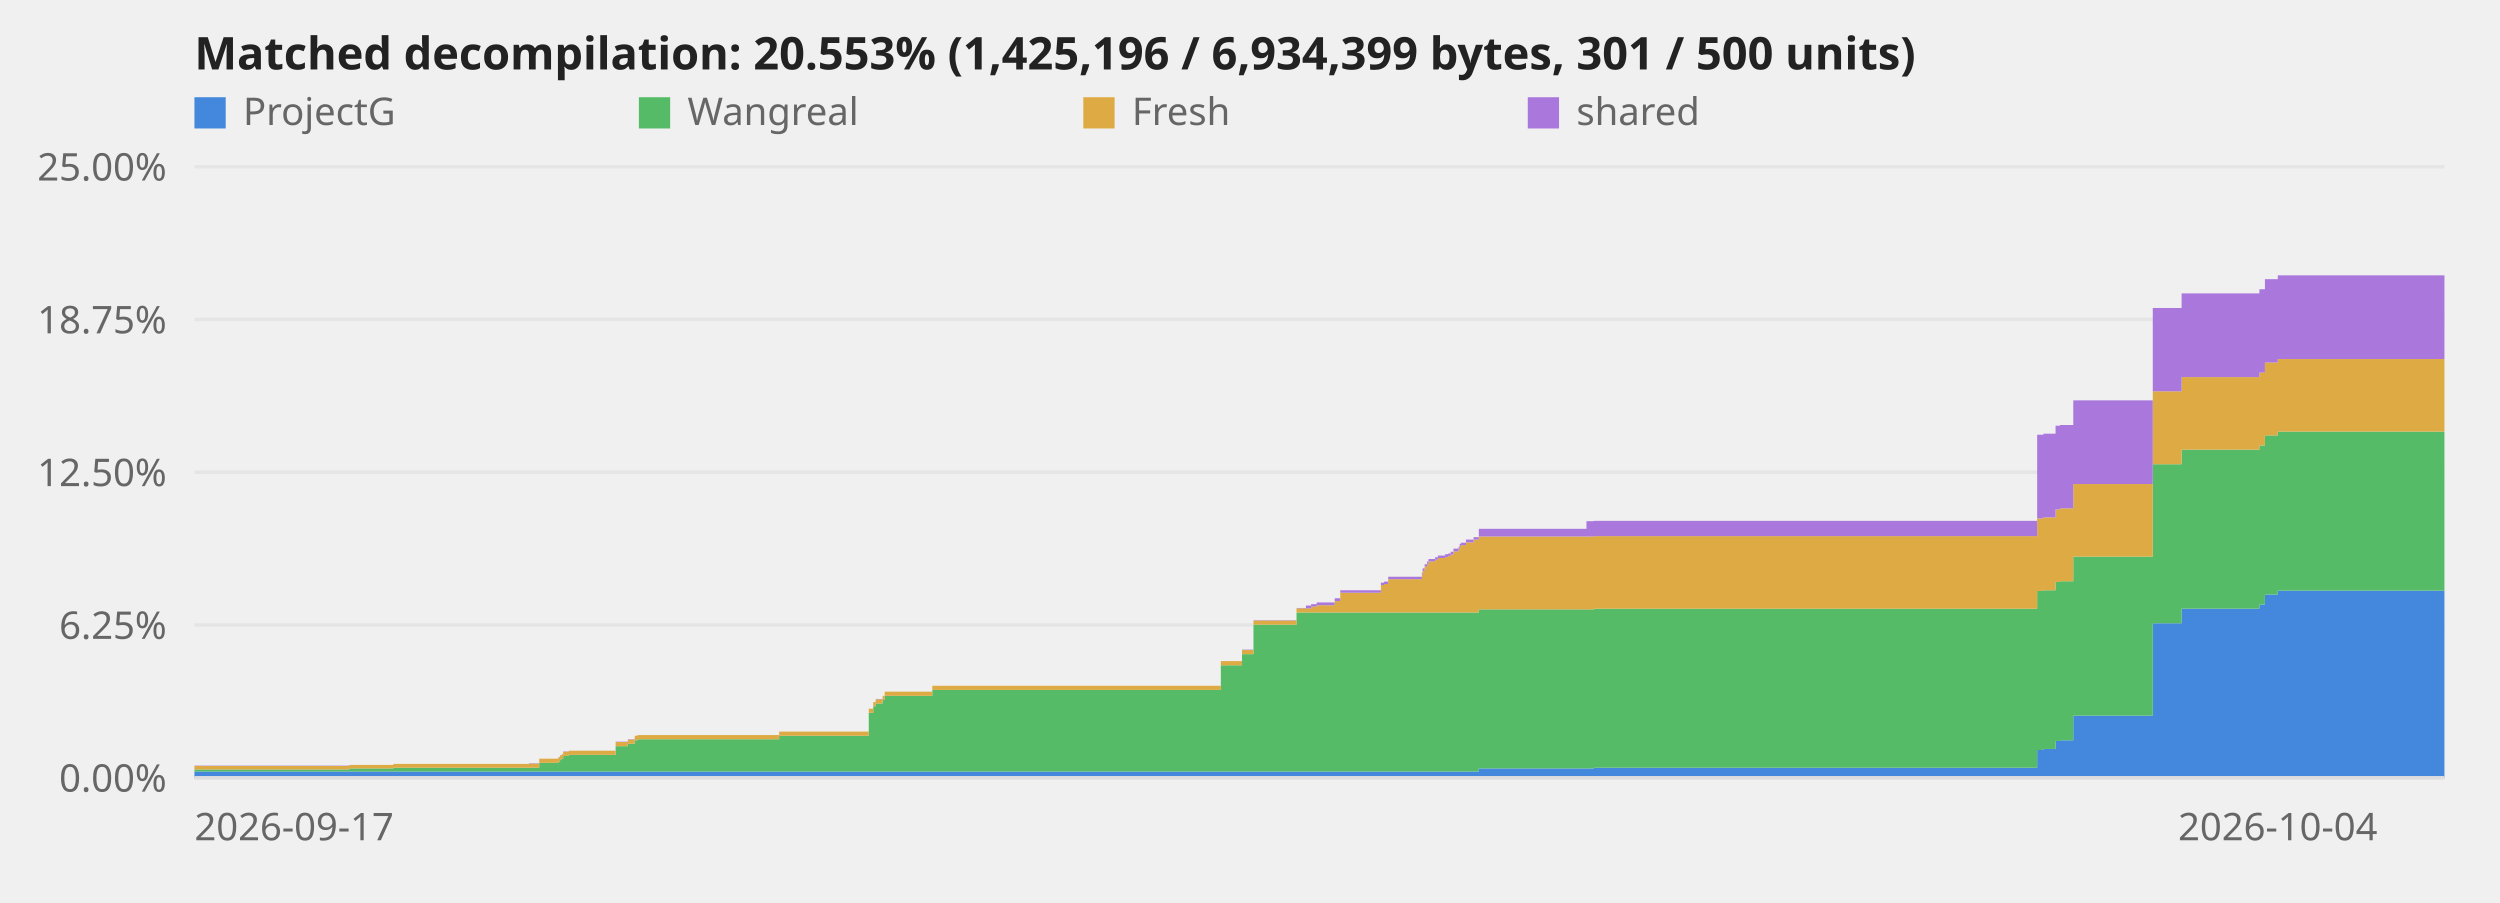
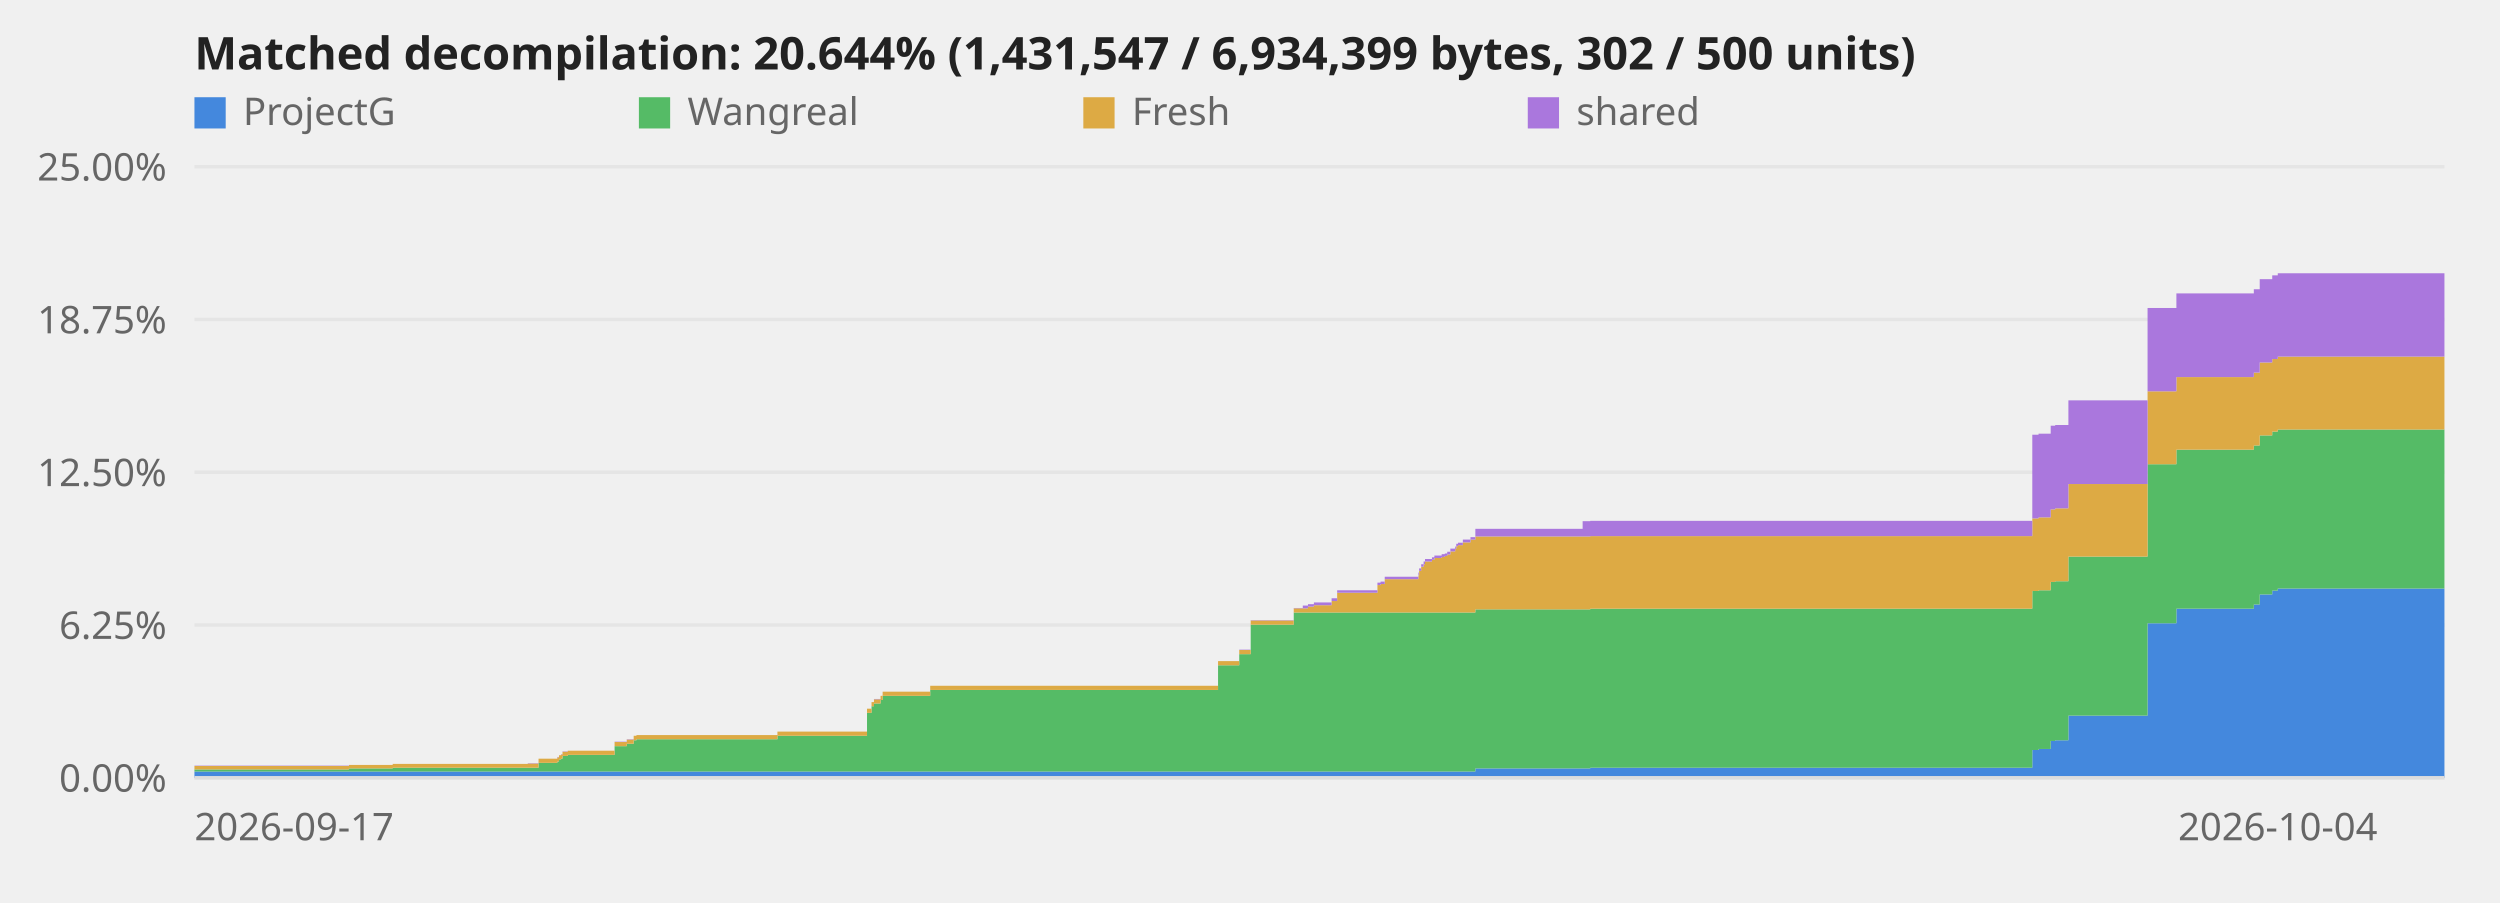
<svg xmlns="http://www.w3.org/2000/svg" viewBox="0 0 720 260" role="img" aria-label="Decompilation progress over time">
  <style>text{font:11px system-ui,sans-serif;fill:#666}.title{font-size:13px;font-weight:600;fill:#222}.axis{stroke:#ddd;stroke-width:1}@media (prefers-color-scheme:dark){svg{background-color:#0d1117}text{fill:#999}.title{fill:#fff}.axis{stroke:#344}}</style>
  <line class="axis" x1="56" y1="224.0" x2="704" y2="224.0" opacity="0.6" />
  <text x="48" y="228.0" text-anchor="end">0.00%</text>
  <line class="axis" x1="56" y1="180.0" x2="704" y2="180.0" opacity="0.6" />
  <text x="48" y="184.0" text-anchor="end">6.25%</text>
  <line class="axis" x1="56" y1="136.0" x2="704" y2="136.0" opacity="0.6" />
  <text x="48" y="140.0" text-anchor="end">12.50%</text>
  <line class="axis" x1="56" y1="92.0" x2="704" y2="92.0" opacity="0.6" />
  <text x="48" y="96.0" text-anchor="end">18.75%</text>
  <line class="axis" x1="56" y1="48.0" x2="704" y2="48.0" opacity="0.6" />
  <text x="48" y="52.0" text-anchor="end">25.00%</text>
-   <polygon points="56.0,222.2 100.6,222.2 100.6,222.2 100.6,222.2 100.6,222.2 113.3,222.2 113.3,222.2 152.3,222.2 152.3,222.2 155.3,222.2 155.3,222.2 160.8,222.2 160.8,222.2 161.3,222.2 161.3,222.2 161.8,222.2 161.8,222.2 162.2,222.2 162.2,222.2 163.8,222.2 163.8,222.2 177.3,222.2 177.3,222.2 180.8,222.2 180.8,222.2 182.8,222.2 182.8,222.2 183.6,222.2 183.6,222.2 224.4,222.2 224.4,222.2 250.2,222.2 250.2,222.2 251.5,222.2 251.5,222.2 252.2,222.2 252.2,222.2 254.2,222.2 254.2,222.2 254.8,222.2 254.8,222.2 268.5,222.2 268.5,222.2 351.6,222.2 351.6,222.2 357.7,222.2 357.7,222.2 361.0,222.2 361.0,222.2 373.4,222.2 373.4,222.2 376.1,222.2 376.1,222.2 377.6,222.2 377.6,222.2 379.2,222.2 379.2,222.2 384.4,222.2 384.4,222.2 386.0,222.2 386.0,222.2 397.7,222.2 397.7,222.2 398.6,222.2 398.6,222.2 399.8,222.2 399.8,222.2 409.5,222.2 409.5,222.2 409.7,222.2 409.7,222.2 410.3,222.2 410.3,222.2 411.0,222.2 411.0,222.2 411.4,222.2 411.4,222.2 413.3,222.2 413.3,222.2 414.1,222.2 414.1,222.2 416.2,222.2 416.2,222.2 417.1,222.2 417.1,222.2 417.8,222.2 417.8,222.2 418.6,222.2 418.6,222.2 420.1,222.2 420.1,222.2 420.4,222.2 420.4,222.2 420.8,222.2 420.8,222.2 422.2,222.2 422.2,222.2 424.4,222.2 424.4,222.2 425.9,222.2 425.9,221.3 456.9,221.3 456.9,221.3 459.1,221.3 459.1,221.1 586.7,221.1 586.7,216.0 588.5,216.0 588.5,215.7 592.0,215.7 592.0,213.4 593.3,213.4 593.3,213.2 597.1,213.2 597.1,206.1 620.0,206.1 620.0,179.5 628.3,179.5 628.3,175.3 650.7,175.3 650.7,174.1 652.3,174.1 652.3,171.2 656.0,171.2 656.0,170.1 704.0,170.1 704.0,224.0 656.0,224.0 656.0,224.0 652.3,224.0 652.3,224.0 650.7,224.0 650.7,224.0 628.3,224.0 628.3,224.0 620.0,224.0 620.0,224.0 597.1,224.0 597.1,224.0 593.3,224.0 593.3,224.0 592.0,224.0 592.0,224.0 588.5,224.0 588.5,224.0 586.7,224.0 586.7,224.0 459.1,224.0 459.1,224.0 456.9,224.0 456.9,224.0 425.9,224.0 425.9,224.0 424.4,224.0 424.4,224.0 422.2,224.0 422.2,224.0 420.8,224.0 420.8,224.0 420.4,224.0 420.4,224.0 420.1,224.0 420.1,224.0 418.6,224.0 418.6,224.0 417.8,224.0 417.8,224.0 417.1,224.0 417.1,224.0 416.2,224.0 416.2,224.0 414.1,224.0 414.1,224.0 413.3,224.0 413.3,224.0 411.4,224.0 411.4,224.0 411.0,224.0 411.0,224.0 410.3,224.0 410.3,224.0 409.7,224.0 409.7,224.0 409.5,224.0 409.5,224.0 399.8,224.0 399.8,224.0 398.6,224.0 398.6,224.0 397.7,224.0 397.7,224.0 386.0,224.0 386.0,224.0 384.4,224.0 384.4,224.0 379.2,224.0 379.2,224.0 377.6,224.0 377.6,224.0 376.1,224.0 376.1,224.0 373.4,224.0 373.4,224.0 361.0,224.0 361.0,224.0 357.7,224.0 357.7,224.0 351.6,224.0 351.6,224.0 268.5,224.0 268.5,224.0 254.8,224.0 254.8,224.0 254.2,224.0 254.2,224.0 252.2,224.0 252.2,224.0 251.5,224.0 251.5,224.0 250.2,224.0 250.2,224.0 224.4,224.0 224.4,224.0 183.6,224.0 183.6,224.0 182.8,224.0 182.8,224.0 180.8,224.0 180.8,224.0 177.3,224.0 177.3,224.0 163.8,224.0 163.8,224.0 162.2,224.0 162.2,224.0 161.8,224.0 161.8,224.0 161.3,224.0 161.3,224.0 160.8,224.0 160.8,224.0 155.3,224.0 155.3,224.0 152.3,224.0 152.3,224.0 113.3,224.0 113.3,224.0 100.6,224.0 100.6,224.0 100.6,224.0 100.6,224.0 56.0,224.0" fill="#48d" />
-   <polygon points="56.0,221.6 100.6,221.6 100.6,221.3 100.6,221.3 100.6,221.3 113.3,221.3 113.3,221.1 152.3,221.1 152.3,221.1 155.3,221.1 155.3,219.7 160.8,219.7 160.8,219.3 161.3,219.3 161.3,218.7 161.8,218.7 161.8,218.5 162.2,218.5 162.2,217.7 163.8,217.7 163.8,217.4 177.3,217.4 177.3,214.9 180.8,214.9 180.8,214.2 182.8,214.2 182.8,213.2 183.6,213.2 183.6,212.9 224.4,212.9 224.4,211.9 250.2,211.9 250.2,205.3 251.5,205.3 251.5,203.4 252.2,203.4 252.2,202.6 254.2,202.6 254.2,201.6 254.8,201.6 254.8,200.4 268.5,200.4 268.5,198.7 351.6,198.7 351.6,191.6 357.7,191.6 357.7,188.4 361.0,188.4 361.0,179.9 373.4,179.9 373.4,176.4 376.1,176.4 376.1,176.4 377.6,176.4 377.6,176.4 379.2,176.4 379.2,176.4 384.4,176.4 384.4,176.4 386.0,176.4 386.0,176.4 397.7,176.4 397.7,176.4 398.6,176.4 398.6,176.4 399.8,176.4 399.8,176.4 409.5,176.4 409.5,176.4 409.7,176.4 409.7,176.4 410.3,176.4 410.3,176.4 411.0,176.4 411.0,176.4 411.4,176.4 411.4,176.4 413.3,176.4 413.3,176.4 414.1,176.4 414.1,176.4 416.2,176.4 416.2,176.4 417.1,176.4 417.1,176.4 417.8,176.4 417.8,176.4 418.6,176.4 418.6,176.4 420.1,176.4 420.1,176.4 420.4,176.4 420.4,176.4 420.8,176.4 420.8,176.4 422.2,176.4 422.2,176.4 424.4,176.4 424.4,176.4 425.9,176.4 425.9,175.5 456.9,175.5 456.9,175.5 459.1,175.5 459.1,175.3 586.7,175.3 586.7,170.2 588.5,170.2 588.5,170.0 592.0,170.0 592.0,167.6 593.3,167.6 593.3,167.4 597.1,167.4 597.1,160.3 620.0,160.3 620.0,133.7 628.3,133.7 628.3,129.5 650.7,129.5 650.7,128.3 652.3,128.3 652.3,125.4 656.0,125.4 656.0,124.3 704.0,124.3 704.0,170.1 656.0,170.1 656.0,171.2 652.3,171.2 652.3,174.1 650.7,174.1 650.7,175.3 628.3,175.3 628.3,179.5 620.0,179.5 620.0,206.1 597.1,206.1 597.1,213.2 593.3,213.2 593.3,213.4 592.0,213.4 592.0,215.7 588.5,215.7 588.5,216.0 586.7,216.0 586.7,221.1 459.1,221.1 459.1,221.3 456.9,221.3 456.9,221.3 425.9,221.3 425.9,222.2 424.4,222.2 424.4,222.2 422.2,222.2 422.2,222.2 420.8,222.2 420.8,222.2 420.4,222.2 420.4,222.2 420.1,222.2 420.1,222.2 418.6,222.2 418.6,222.2 417.8,222.2 417.8,222.2 417.1,222.2 417.1,222.2 416.2,222.2 416.2,222.2 414.1,222.2 414.1,222.2 413.3,222.2 413.3,222.2 411.4,222.2 411.4,222.2 411.0,222.2 411.0,222.2 410.3,222.2 410.3,222.2 409.7,222.2 409.7,222.2 409.5,222.2 409.5,222.2 399.8,222.2 399.8,222.2 398.6,222.2 398.6,222.2 397.7,222.2 397.7,222.2 386.0,222.2 386.0,222.2 384.4,222.2 384.4,222.2 379.2,222.2 379.2,222.2 377.6,222.2 377.6,222.2 376.1,222.2 376.1,222.2 373.4,222.2 373.4,222.2 361.0,222.2 361.0,222.2 357.7,222.2 357.7,222.2 351.6,222.2 351.6,222.2 268.5,222.2 268.5,222.2 254.8,222.2 254.8,222.2 254.2,222.2 254.2,222.2 252.2,222.2 252.2,222.2 251.5,222.2 251.5,222.2 250.2,222.2 250.2,222.2 224.4,222.2 224.4,222.2 183.6,222.2 183.6,222.2 182.8,222.2 182.8,222.2 180.8,222.2 180.8,222.2 177.3,222.2 177.3,222.2 163.8,222.2 163.8,222.2 162.2,222.2 162.2,222.2 161.8,222.2 161.8,222.2 161.3,222.2 161.3,222.2 160.8,222.2 160.8,222.2 155.3,222.2 155.3,222.2 152.3,222.2 152.3,222.2 113.3,222.2 113.3,222.2 100.6,222.2 100.6,222.2 100.6,222.2 100.6,222.2 56.0,222.2" fill="#5b6" />
-   <polygon points="56.0,220.6 100.6,220.6 100.6,220.3 100.6,220.3 100.6,220.3 113.3,220.3 113.3,220.0 152.3,220.0 152.3,219.9 155.3,219.9 155.3,218.5 160.8,218.5 160.8,218.1 161.3,218.1 161.3,217.5 161.8,217.5 161.8,217.3 162.2,217.3 162.2,216.5 163.8,216.5 163.8,216.2 177.3,216.2 177.3,213.7 180.8,213.7 180.8,213.0 182.8,213.0 182.8,211.9 183.6,211.9 183.6,211.7 224.4,211.7 224.4,210.7 250.2,210.7 250.2,204.1 251.5,204.1 251.5,202.2 252.2,202.2 252.2,201.4 254.2,201.4 254.2,200.4 254.8,200.4 254.8,199.2 268.5,199.2 268.5,197.5 351.6,197.5 351.6,190.4 357.7,190.4 357.7,187.2 361.0,187.2 361.0,178.7 373.4,178.7 373.4,175.2 376.1,175.2 376.1,175.2 377.6,175.2 377.6,174.7 379.2,174.7 379.2,174.3 384.4,174.3 384.4,173.1 386.0,173.1 386.0,170.7 397.7,170.7 397.7,168.5 398.6,168.5 398.6,168.2 399.8,168.2 399.8,166.8 409.5,166.8 409.5,165.7 409.7,165.7 409.7,164.4 410.3,164.4 410.3,163.2 411.0,163.2 411.0,162.5 411.4,162.5 411.4,161.7 413.3,161.7 413.3,161.2 414.1,161.2 414.1,160.7 416.2,160.7 416.2,160.4 417.1,160.4 417.1,160.1 417.8,160.1 417.8,159.7 418.6,159.7 418.6,158.8 420.1,158.8 420.1,158.1 420.4,158.1 420.4,157.3 420.8,157.3 420.8,157.0 422.2,157.0 422.2,156.2 424.4,156.2 424.4,155.4 425.9,155.4 425.9,154.5 456.9,154.5 456.9,154.5 459.1,154.5 459.1,154.4 586.7,154.4 586.7,149.3 588.5,149.3 588.5,149.0 592.0,149.0 592.0,146.7 593.3,146.7 593.3,146.4 597.1,146.4 597.1,139.4 620.0,139.4 620.0,112.7 628.3,112.7 628.3,108.6 650.7,108.6 650.7,107.3 652.3,107.3 652.3,104.4 656.0,104.4 656.0,103.4 704.0,103.4 704.0,124.3 656.0,124.3 656.0,125.4 652.3,125.4 652.3,128.3 650.7,128.3 650.7,129.5 628.3,129.5 628.3,133.7 620.0,133.7 620.0,160.3 597.1,160.3 597.1,167.4 593.3,167.4 593.3,167.6 592.0,167.6 592.0,170.0 588.5,170.0 588.5,170.2 586.7,170.2 586.7,175.3 459.1,175.3 459.1,175.5 456.9,175.5 456.9,175.5 425.9,175.5 425.9,176.4 424.4,176.4 424.4,176.4 422.2,176.4 422.2,176.4 420.8,176.4 420.8,176.4 420.4,176.4 420.4,176.4 420.1,176.4 420.1,176.4 418.6,176.4 418.6,176.4 417.8,176.4 417.8,176.4 417.1,176.4 417.1,176.4 416.2,176.4 416.2,176.4 414.1,176.4 414.1,176.4 413.3,176.4 413.3,176.4 411.4,176.4 411.4,176.4 411.0,176.4 411.0,176.4 410.3,176.4 410.3,176.4 409.7,176.4 409.7,176.4 409.5,176.4 409.5,176.4 399.8,176.4 399.8,176.4 398.6,176.4 398.6,176.4 397.7,176.4 397.7,176.4 386.0,176.4 386.0,176.4 384.4,176.4 384.4,176.4 379.2,176.4 379.2,176.4 377.6,176.4 377.6,176.4 376.1,176.4 376.1,176.4 373.4,176.4 373.4,179.9 361.0,179.9 361.0,188.4 357.7,188.4 357.7,191.6 351.6,191.6 351.6,198.7 268.5,198.7 268.5,200.4 254.8,200.4 254.8,201.6 254.2,201.6 254.2,202.6 252.2,202.6 252.2,203.4 251.5,203.4 251.5,205.3 250.2,205.3 250.2,211.9 224.4,211.9 224.4,212.9 183.6,212.9 183.6,213.2 182.8,213.2 182.8,214.2 180.8,214.2 180.8,214.9 177.3,214.9 177.3,217.4 163.8,217.4 163.8,217.7 162.2,217.7 162.2,218.5 161.8,218.5 161.8,218.7 161.3,218.7 161.3,219.3 160.8,219.3 160.8,219.7 155.3,219.7 155.3,221.1 152.3,221.1 152.3,221.1 113.3,221.1 113.3,221.3 100.6,221.3 100.6,221.3 100.6,221.3 100.6,221.6 56.0,221.6" fill="#da4" />
-   <polygon points="56.0,220.5 100.6,220.5 100.6,220.3 100.6,220.3 100.6,220.3 113.3,220.3 113.3,220.0 152.3,220.0 152.3,219.8 155.3,219.8 155.3,218.5 160.8,218.5 160.8,218.0 161.3,218.0 161.3,217.5 161.8,217.5 161.8,217.2 162.2,217.2 162.2,216.4 163.8,216.4 163.8,216.2 177.3,216.2 177.3,213.6 180.8,213.6 180.8,212.9 182.8,212.9 182.8,211.9 183.6,211.9 183.6,211.7 224.4,211.7 224.4,210.7 250.2,210.7 250.2,204.1 251.5,204.1 251.5,202.2 252.2,202.2 252.2,201.3 254.2,201.3 254.2,200.4 254.8,200.4 254.8,199.2 268.5,199.2 268.5,197.5 351.6,197.5 351.6,190.4 357.7,190.4 357.7,187.1 361.0,187.1 361.0,178.6 373.4,178.6 373.4,175.1 376.1,175.1 376.1,174.4 377.6,174.4 377.6,174.0 379.2,174.0 379.2,173.5 384.4,173.5 384.4,172.3 386.0,172.3 386.0,170.0 397.7,170.0 397.7,167.8 398.6,167.8 398.6,167.5 399.8,167.5 399.8,166.1 409.5,166.1 409.5,164.9 409.7,164.9 409.7,163.7 410.3,163.7 410.3,162.5 411.0,162.5 411.0,161.7 411.4,161.7 411.4,161.0 413.3,161.0 413.3,160.5 414.1,160.5 414.1,160.0 416.2,160.0 416.2,159.6 417.1,159.6 417.1,159.4 417.8,159.4 417.8,158.9 418.6,158.9 418.6,158.0 420.1,158.0 420.1,157.4 420.4,157.4 420.4,156.6 420.8,156.6 420.8,156.3 422.2,156.3 422.2,155.4 424.4,155.4 424.4,154.7 425.9,154.7 425.9,152.3 456.9,152.3 456.9,150.1 459.1,150.1 459.1,150.0 586.7,150.0 586.7,125.2 588.5,125.2 588.5,124.9 592.0,124.9 592.0,122.6 593.3,122.6 593.3,122.4 597.1,122.4 597.1,115.3 620.0,115.3 620.0,88.7 628.3,88.7 628.3,84.5 650.7,84.5 650.7,83.3 652.3,83.3 652.3,80.4 656.0,80.4 656.0,79.3 704.0,79.3 704.0,103.4 656.0,103.4 656.0,104.4 652.3,104.4 652.3,107.3 650.7,107.3 650.7,108.6 628.3,108.6 628.3,112.7 620.0,112.7 620.0,139.4 597.1,139.4 597.1,146.4 593.3,146.4 593.3,146.7 592.0,146.7 592.0,149.0 588.5,149.0 588.5,149.3 586.7,149.3 586.7,154.4 459.1,154.4 459.1,154.5 456.9,154.5 456.9,154.5 425.9,154.5 425.9,155.4 424.4,155.4 424.4,156.2 422.2,156.2 422.2,157.0 420.8,157.0 420.8,157.3 420.4,157.3 420.4,158.1 420.1,158.1 420.1,158.8 418.6,158.8 418.6,159.7 417.8,159.7 417.8,160.1 417.1,160.1 417.1,160.4 416.2,160.4 416.2,160.7 414.1,160.7 414.1,161.2 413.3,161.2 413.3,161.7 411.4,161.7 411.4,162.5 411.0,162.5 411.0,163.2 410.3,163.2 410.3,164.4 409.7,164.4 409.7,165.7 409.5,165.7 409.5,166.8 399.8,166.8 399.8,168.2 398.6,168.2 398.6,168.5 397.7,168.5 397.7,170.7 386.0,170.7 386.0,173.1 384.4,173.1 384.4,174.3 379.2,174.3 379.2,174.7 377.6,174.7 377.6,175.2 376.1,175.2 376.1,175.2 373.4,175.2 373.4,178.7 361.0,178.7 361.0,187.2 357.7,187.2 357.7,190.4 351.6,190.4 351.6,197.5 268.5,197.5 268.5,199.2 254.8,199.2 254.8,200.4 254.2,200.4 254.2,201.4 252.2,201.4 252.2,202.2 251.5,202.2 251.5,204.1 250.2,204.1 250.2,210.7 224.4,210.7 224.4,211.7 183.6,211.7 183.6,211.9 182.8,211.9 182.8,213.0 180.8,213.0 180.8,213.7 177.3,213.7 177.3,216.2 163.8,216.2 163.8,216.5 162.2,216.5 162.2,217.3 161.8,217.3 161.8,217.5 161.3,217.5 161.3,218.1 160.8,218.1 160.8,218.5 155.3,218.5 155.3,219.9 152.3,219.9 152.3,220.0 113.3,220.0 113.3,220.3 100.6,220.3 100.6,220.3 100.6,220.3 100.6,220.6 56.0,220.6" fill="#a7d" />
+   <polygon points="56.0,222.2 100.5,222.2 100.5,222.2 100.5,222.2 100.5,222.2 113.1,222.2 113.1,222.2 152.0,222.2 152.0,222.2 155.1,222.2 155.1,222.2 160.5,222.2 160.5,222.2 161.0,222.2 161.0,222.2 161.6,222.2 161.6,222.2 162.0,222.2 162.0,222.2 163.5,222.2 163.5,222.2 177.0,222.2 177.0,222.2 180.5,222.2 180.5,222.2 182.5,222.2 182.5,222.2 183.3,222.2 183.3,222.2 223.9,222.2 223.9,222.2 249.7,222.2 249.7,222.2 251.0,222.2 251.0,222.2 251.7,222.2 251.7,222.2 253.6,222.2 253.6,222.2 254.2,222.2 254.2,222.2 267.9,222.2 267.9,222.2 350.8,222.2 350.8,222.2 356.9,222.2 356.9,222.2 360.2,222.2 360.2,222.2 372.6,222.2 372.6,222.2 375.2,222.2 375.2,222.2 376.7,222.2 376.7,222.2 378.4,222.2 378.4,222.2 383.5,222.2 383.5,222.2 385.1,222.2 385.1,222.2 396.7,222.2 396.7,222.2 397.6,222.2 397.6,222.2 398.8,222.2 398.8,222.2 408.5,222.2 408.5,222.2 408.7,222.2 408.7,222.2 409.3,222.2 409.3,222.2 410.0,222.2 410.0,222.2 410.4,222.2 410.4,222.2 412.4,222.2 412.4,222.2 413.1,222.2 413.1,222.2 415.2,222.2 415.2,222.2 416.1,222.2 416.1,222.2 416.8,222.2 416.8,222.2 417.7,222.2 417.7,222.2 419.1,222.2 419.1,222.2 419.4,222.2 419.4,222.2 419.9,222.2 419.9,222.2 421.3,222.2 421.3,222.2 423.5,222.2 423.5,222.2 424.9,222.2 424.9,221.3 455.8,221.3 455.8,221.3 458.0,221.3 458.0,221.1 585.3,221.1 585.3,216.0 587.1,216.0 587.1,215.7 590.6,215.7 590.6,213.4 591.9,213.4 591.9,213.2 595.7,213.2 595.7,206.1 618.5,206.1 618.5,179.5 626.8,179.5 626.8,175.3 649.1,175.3 649.1,174.1 650.8,174.1 650.8,171.2 654.4,171.2 654.4,170.1 656.0,170.1 656.0,169.5 704.0,169.5 704.0,224.0 656.0,224.0 656.0,224.0 654.4,224.0 654.4,224.0 650.8,224.0 650.8,224.0 649.1,224.0 649.1,224.0 626.8,224.0 626.8,224.0 618.5,224.0 618.5,224.0 595.7,224.0 595.7,224.0 591.9,224.0 591.9,224.0 590.6,224.0 590.6,224.0 587.1,224.0 587.1,224.0 585.3,224.0 585.3,224.0 458.0,224.0 458.0,224.0 455.8,224.0 455.8,224.0 424.9,224.0 424.9,224.0 423.5,224.0 423.5,224.0 421.3,224.0 421.3,224.0 419.9,224.0 419.9,224.0 419.4,224.0 419.4,224.0 419.1,224.0 419.1,224.0 417.7,224.0 417.7,224.0 416.8,224.0 416.8,224.0 416.1,224.0 416.1,224.0 415.2,224.0 415.2,224.0 413.1,224.0 413.1,224.0 412.4,224.0 412.4,224.0 410.4,224.0 410.4,224.0 410.0,224.0 410.0,224.0 409.3,224.0 409.3,224.0 408.7,224.0 408.7,224.0 408.5,224.0 408.5,224.0 398.8,224.0 398.8,224.0 397.6,224.0 397.6,224.0 396.7,224.0 396.7,224.0 385.1,224.0 385.1,224.0 383.5,224.0 383.5,224.0 378.4,224.0 378.4,224.0 376.7,224.0 376.7,224.0 375.2,224.0 375.2,224.0 372.6,224.0 372.6,224.0 360.2,224.0 360.2,224.0 356.9,224.0 356.9,224.0 350.8,224.0 350.8,224.0 267.9,224.0 267.9,224.0 254.2,224.0 254.2,224.0 253.6,224.0 253.6,224.0 251.7,224.0 251.7,224.0 251.0,224.0 251.0,224.0 249.7,224.0 249.7,224.0 223.9,224.0 223.9,224.0 183.3,224.0 183.3,224.0 182.5,224.0 182.5,224.0 180.5,224.0 180.5,224.0 177.0,224.0 177.0,224.0 163.5,224.0 163.5,224.0 162.0,224.0 162.0,224.0 161.6,224.0 161.6,224.0 161.0,224.0 161.0,224.0 160.5,224.0 160.5,224.0 155.1,224.0 155.1,224.0 152.0,224.0 152.0,224.0 113.1,224.0 113.1,224.0 100.5,224.0 100.5,224.0 100.5,224.0 100.5,224.0 56.0,224.0" fill="#48d" />
+   <polygon points="56.0,221.6 100.5,221.6 100.5,221.3 100.5,221.3 100.5,221.3 113.1,221.3 113.1,221.1 152.0,221.1 152.0,221.1 155.1,221.1 155.1,219.7 160.5,219.7 160.5,219.3 161.0,219.3 161.0,218.7 161.6,218.7 161.6,218.5 162.0,218.5 162.0,217.7 163.5,217.7 163.5,217.4 177.0,217.4 177.0,214.9 180.5,214.9 180.5,214.2 182.5,214.2 182.5,213.2 183.3,213.2 183.3,212.9 223.9,212.9 223.9,211.9 249.7,211.9 249.7,205.3 251.0,205.3 251.0,203.4 251.7,203.4 251.7,202.6 253.6,202.6 253.6,201.6 254.2,201.6 254.2,200.4 267.9,200.4 267.9,198.7 350.8,198.7 350.8,191.6 356.9,191.6 356.9,188.4 360.2,188.4 360.2,179.9 372.6,179.9 372.6,176.4 375.2,176.4 375.2,176.4 376.7,176.4 376.7,176.4 378.4,176.4 378.4,176.4 383.5,176.4 383.5,176.4 385.1,176.4 385.1,176.4 396.7,176.4 396.7,176.4 397.6,176.4 397.6,176.4 398.8,176.4 398.8,176.4 408.5,176.4 408.5,176.4 408.7,176.4 408.7,176.4 409.3,176.4 409.3,176.4 410.0,176.4 410.0,176.4 410.4,176.4 410.4,176.4 412.4,176.4 412.4,176.4 413.1,176.4 413.1,176.4 415.2,176.4 415.2,176.4 416.1,176.4 416.1,176.4 416.8,176.4 416.8,176.4 417.7,176.4 417.7,176.4 419.1,176.4 419.1,176.4 419.4,176.4 419.4,176.4 419.9,176.4 419.9,176.4 421.3,176.4 421.3,176.4 423.5,176.4 423.5,176.4 424.9,176.4 424.9,175.5 455.8,175.5 455.8,175.5 458.0,175.5 458.0,175.3 585.3,175.3 585.3,170.2 587.1,170.2 587.1,170.0 590.6,170.0 590.6,167.6 591.9,167.6 591.9,167.4 595.7,167.4 595.7,160.3 618.5,160.3 618.5,133.7 626.8,133.7 626.8,129.5 649.1,129.5 649.1,128.3 650.8,128.3 650.8,125.4 654.4,125.4 654.4,124.3 656.0,124.3 656.0,123.7 704.0,123.7 704.0,169.5 656.0,169.5 656.0,170.1 654.4,170.1 654.4,171.2 650.8,171.2 650.8,174.1 649.1,174.1 649.1,175.3 626.8,175.3 626.8,179.5 618.5,179.5 618.5,206.1 595.7,206.1 595.7,213.2 591.9,213.2 591.9,213.4 590.6,213.4 590.6,215.7 587.1,215.7 587.1,216.0 585.3,216.0 585.3,221.1 458.0,221.1 458.0,221.3 455.8,221.3 455.8,221.3 424.9,221.3 424.9,222.2 423.5,222.2 423.5,222.2 421.3,222.2 421.3,222.2 419.9,222.2 419.9,222.2 419.4,222.2 419.4,222.2 419.1,222.2 419.1,222.2 417.7,222.2 417.7,222.2 416.8,222.2 416.8,222.2 416.1,222.2 416.1,222.2 415.2,222.2 415.2,222.2 413.1,222.2 413.1,222.2 412.4,222.2 412.4,222.2 410.4,222.2 410.4,222.2 410.0,222.2 410.0,222.2 409.3,222.2 409.3,222.2 408.7,222.2 408.7,222.2 408.5,222.2 408.5,222.2 398.8,222.2 398.8,222.2 397.6,222.2 397.6,222.2 396.7,222.2 396.7,222.2 385.1,222.2 385.1,222.2 383.5,222.2 383.5,222.2 378.4,222.2 378.4,222.2 376.7,222.2 376.7,222.2 375.2,222.2 375.2,222.2 372.6,222.2 372.6,222.2 360.2,222.2 360.2,222.2 356.9,222.2 356.9,222.2 350.8,222.2 350.8,222.2 267.9,222.2 267.9,222.2 254.2,222.2 254.2,222.2 253.6,222.2 253.6,222.2 251.7,222.2 251.7,222.2 251.0,222.2 251.0,222.2 249.7,222.2 249.7,222.2 223.9,222.2 223.9,222.2 183.3,222.2 183.3,222.2 182.5,222.2 182.5,222.2 180.5,222.2 180.5,222.2 177.0,222.2 177.0,222.2 163.5,222.2 163.5,222.2 162.0,222.2 162.0,222.2 161.6,222.2 161.6,222.2 161.0,222.2 161.0,222.2 160.5,222.2 160.5,222.2 155.1,222.2 155.1,222.2 152.0,222.2 152.0,222.2 113.1,222.2 113.1,222.2 100.5,222.2 100.5,222.2 100.5,222.2 100.5,222.2 56.0,222.2" fill="#5b6" />
+   <polygon points="56.0,220.6 100.5,220.6 100.5,220.3 100.5,220.3 100.5,220.3 113.1,220.3 113.1,220.0 152.0,220.0 152.0,219.9 155.1,219.9 155.1,218.5 160.5,218.5 160.5,218.1 161.0,218.1 161.0,217.5 161.6,217.5 161.6,217.3 162.0,217.3 162.0,216.5 163.5,216.5 163.5,216.2 177.0,216.2 177.0,213.7 180.5,213.7 180.5,213.0 182.5,213.0 182.5,211.9 183.3,211.9 183.3,211.7 223.9,211.7 223.9,210.7 249.7,210.7 249.7,204.1 251.0,204.1 251.0,202.2 251.7,202.2 251.7,201.4 253.6,201.4 253.6,200.4 254.2,200.4 254.2,199.2 267.9,199.2 267.9,197.5 350.8,197.5 350.8,190.4 356.9,190.4 356.9,187.2 360.2,187.2 360.2,178.7 372.6,178.7 372.6,175.2 375.2,175.2 375.2,175.2 376.7,175.2 376.7,174.7 378.4,174.7 378.4,174.3 383.5,174.3 383.5,173.1 385.1,173.1 385.1,170.7 396.7,170.7 396.7,168.5 397.6,168.5 397.6,168.2 398.8,168.2 398.8,166.8 408.5,166.8 408.5,165.7 408.7,165.7 408.7,164.4 409.3,164.4 409.3,163.2 410.0,163.2 410.0,162.5 410.4,162.5 410.4,161.7 412.4,161.7 412.4,161.2 413.1,161.2 413.1,160.7 415.2,160.7 415.2,160.4 416.1,160.4 416.1,160.1 416.8,160.1 416.8,159.7 417.7,159.7 417.7,158.8 419.1,158.8 419.1,158.1 419.4,158.1 419.4,157.3 419.9,157.3 419.9,157.0 421.3,157.0 421.3,156.2 423.5,156.2 423.5,155.4 424.9,155.4 424.9,154.5 455.8,154.5 455.8,154.5 458.0,154.5 458.0,154.4 585.3,154.4 585.3,149.3 587.1,149.3 587.1,149.0 590.6,149.0 590.6,146.7 591.9,146.7 591.9,146.4 595.7,146.4 595.7,139.4 618.5,139.4 618.5,112.7 626.8,112.7 626.8,108.6 649.1,108.6 649.1,107.3 650.8,107.3 650.8,104.4 654.4,104.4 654.4,103.4 656.0,103.4 656.0,102.7 704.0,102.7 704.0,123.7 656.0,123.7 656.0,124.3 654.4,124.3 654.4,125.4 650.8,125.4 650.8,128.3 649.1,128.3 649.1,129.5 626.8,129.5 626.8,133.7 618.5,133.7 618.5,160.3 595.7,160.3 595.7,167.4 591.9,167.4 591.9,167.6 590.6,167.6 590.6,170.0 587.1,170.0 587.1,170.2 585.3,170.2 585.3,175.3 458.0,175.3 458.0,175.5 455.8,175.5 455.8,175.5 424.9,175.5 424.9,176.4 423.5,176.4 423.5,176.4 421.3,176.4 421.3,176.4 419.9,176.4 419.9,176.4 419.4,176.4 419.4,176.4 419.1,176.4 419.1,176.4 417.7,176.4 417.7,176.4 416.8,176.4 416.8,176.4 416.1,176.4 416.1,176.4 415.2,176.4 415.2,176.4 413.1,176.4 413.1,176.4 412.4,176.4 412.4,176.4 410.4,176.4 410.4,176.4 410.0,176.4 410.0,176.4 409.3,176.4 409.3,176.4 408.7,176.4 408.7,176.4 408.5,176.4 408.5,176.4 398.8,176.4 398.8,176.4 397.6,176.4 397.6,176.4 396.7,176.4 396.7,176.4 385.1,176.4 385.1,176.4 383.5,176.4 383.5,176.4 378.4,176.4 378.4,176.4 376.7,176.4 376.7,176.4 375.2,176.4 375.2,176.4 372.6,176.4 372.6,179.9 360.2,179.9 360.2,188.4 356.9,188.4 356.9,191.6 350.8,191.6 350.8,198.7 267.9,198.7 267.9,200.4 254.2,200.4 254.2,201.6 253.6,201.6 253.6,202.6 251.7,202.6 251.7,203.4 251.0,203.4 251.0,205.3 249.7,205.3 249.7,211.9 223.9,211.9 223.9,212.9 183.3,212.9 183.3,213.2 182.5,213.2 182.5,214.2 180.5,214.2 180.5,214.9 177.0,214.9 177.0,217.4 163.5,217.4 163.5,217.7 162.0,217.7 162.0,218.5 161.6,218.5 161.6,218.7 161.0,218.7 161.0,219.3 160.5,219.3 160.5,219.7 155.1,219.7 155.1,221.1 152.0,221.1 152.0,221.1 113.1,221.1 113.1,221.3 100.5,221.3 100.5,221.3 100.5,221.3 100.5,221.6 56.0,221.6" fill="#da4" />
+   <polygon points="56.0,220.5 100.5,220.5 100.5,220.3 100.5,220.3 100.5,220.3 113.1,220.3 113.1,220.0 152.0,220.0 152.0,219.8 155.1,219.8 155.1,218.5 160.5,218.5 160.5,218.0 161.0,218.0 161.0,217.5 161.6,217.5 161.6,217.2 162.0,217.2 162.0,216.4 163.5,216.4 163.5,216.2 177.0,216.2 177.0,213.6 180.5,213.6 180.5,212.9 182.5,212.9 182.5,211.9 183.3,211.9 183.3,211.7 223.9,211.7 223.9,210.7 249.7,210.7 249.7,204.1 251.0,204.1 251.0,202.2 251.7,202.2 251.7,201.3 253.6,201.3 253.6,200.4 254.2,200.4 254.2,199.2 267.9,199.2 267.9,197.5 350.8,197.5 350.8,190.4 356.9,190.4 356.9,187.1 360.2,187.1 360.2,178.6 372.6,178.6 372.6,175.1 375.2,175.1 375.2,174.4 376.7,174.4 376.7,174.0 378.4,174.0 378.4,173.5 383.5,173.5 383.5,172.3 385.1,172.3 385.1,170.0 396.7,170.0 396.7,167.8 397.6,167.8 397.6,167.5 398.8,167.5 398.8,166.1 408.5,166.1 408.5,164.9 408.7,164.9 408.7,163.7 409.3,163.7 409.3,162.5 410.0,162.5 410.0,161.7 410.4,161.7 410.4,161.0 412.4,161.0 412.4,160.5 413.1,160.5 413.1,160.0 415.2,160.0 415.2,159.6 416.1,159.6 416.1,159.4 416.8,159.4 416.8,158.9 417.7,158.9 417.7,158.0 419.1,158.0 419.1,157.4 419.4,157.4 419.4,156.6 419.9,156.6 419.9,156.3 421.3,156.3 421.3,155.4 423.5,155.4 423.5,154.7 424.9,154.7 424.9,152.3 455.8,152.3 455.8,150.1 458.0,150.1 458.0,150.0 585.3,150.0 585.3,125.2 587.1,125.2 587.1,124.9 590.6,124.9 590.6,122.6 591.9,122.6 591.9,122.4 595.7,122.4 595.7,115.3 618.5,115.3 618.5,88.7 626.8,88.7 626.8,84.5 649.1,84.5 649.1,83.3 650.8,83.3 650.8,80.4 654.4,80.4 654.4,79.3 656.0,79.3 656.0,78.7 704.0,78.7 704.0,102.7 656.0,102.7 656.0,103.4 654.4,103.4 654.4,104.4 650.8,104.4 650.8,107.3 649.1,107.3 649.1,108.6 626.8,108.6 626.8,112.7 618.5,112.7 618.5,139.4 595.7,139.4 595.7,146.4 591.9,146.4 591.9,146.7 590.6,146.7 590.6,149.0 587.1,149.0 587.1,149.3 585.3,149.3 585.3,154.4 458.0,154.4 458.0,154.5 455.8,154.5 455.8,154.5 424.9,154.5 424.9,155.4 423.5,155.4 423.5,156.2 421.3,156.2 421.3,157.0 419.9,157.0 419.9,157.3 419.4,157.3 419.4,158.1 419.1,158.1 419.1,158.8 417.7,158.8 417.7,159.7 416.8,159.7 416.8,160.1 416.1,160.1 416.1,160.4 415.2,160.4 415.2,160.7 413.1,160.7 413.1,161.2 412.4,161.2 412.4,161.7 410.4,161.7 410.4,162.5 410.0,162.5 410.0,163.2 409.3,163.2 409.3,164.4 408.7,164.4 408.7,165.7 408.5,165.7 408.5,166.8 398.8,166.8 398.8,168.2 397.6,168.2 397.6,168.5 396.7,168.5 396.7,170.7 385.1,170.7 385.1,173.1 383.5,173.1 383.5,174.3 378.4,174.3 378.4,174.7 376.7,174.7 376.7,175.2 375.2,175.2 375.2,175.2 372.6,175.2 372.6,178.7 360.2,178.7 360.2,187.2 356.9,187.2 356.9,190.4 350.8,190.4 350.8,197.5 267.9,197.5 267.9,199.2 254.2,199.2 254.2,200.4 253.6,200.4 253.6,201.4 251.7,201.4 251.7,202.2 251.0,202.2 251.0,204.1 249.7,204.1 249.7,210.7 223.9,210.7 223.9,211.7 183.3,211.7 183.3,211.9 182.5,211.9 182.5,213.0 180.5,213.0 180.5,213.7 177.0,213.7 177.0,216.2 163.5,216.2 163.5,216.5 162.0,216.5 162.0,217.3 161.6,217.3 161.6,217.5 161.0,217.5 161.0,218.1 160.5,218.1 160.5,218.5 155.1,218.5 155.1,219.9 152.0,219.9 152.0,220.0 113.1,220.0 113.1,220.3 100.5,220.3 100.5,220.3 100.5,220.3 100.5,220.6 56.0,220.6" fill="#a7d" />
  <line class="axis" x1="56" y1="224" x2="704" y2="224" />
  <text x="56.0" y="242" text-anchor="start">2026-09-17</text>
  <text x="656.0" y="242" text-anchor="middle">2026-10-04</text>
-   <text class="title" x="56" y="20">Matched decompilation: 20.553% (1,425,196 / 6,934,399 bytes, 301 / 500 units)</text>
+   <text class="title" x="56" y="20">Matched decompilation: 20.644% (1,431,547 / 6,934,399 bytes, 302 / 500 units)</text>
  <rect x="56" y="28" width="9" height="9" fill="#48d" />
  <text x="70" y="36">ProjectG</text>
  <rect x="184" y="28" width="9" height="9" fill="#5b6" />
  <text x="198" y="36">Wangreal</text>
  <rect x="312" y="28" width="9" height="9" fill="#da4" />
  <text x="326" y="36">Fresh</text>
  <rect x="440" y="28" width="9" height="9" fill="#a7d" />
  <text x="454" y="36">shared</text>
</svg>
